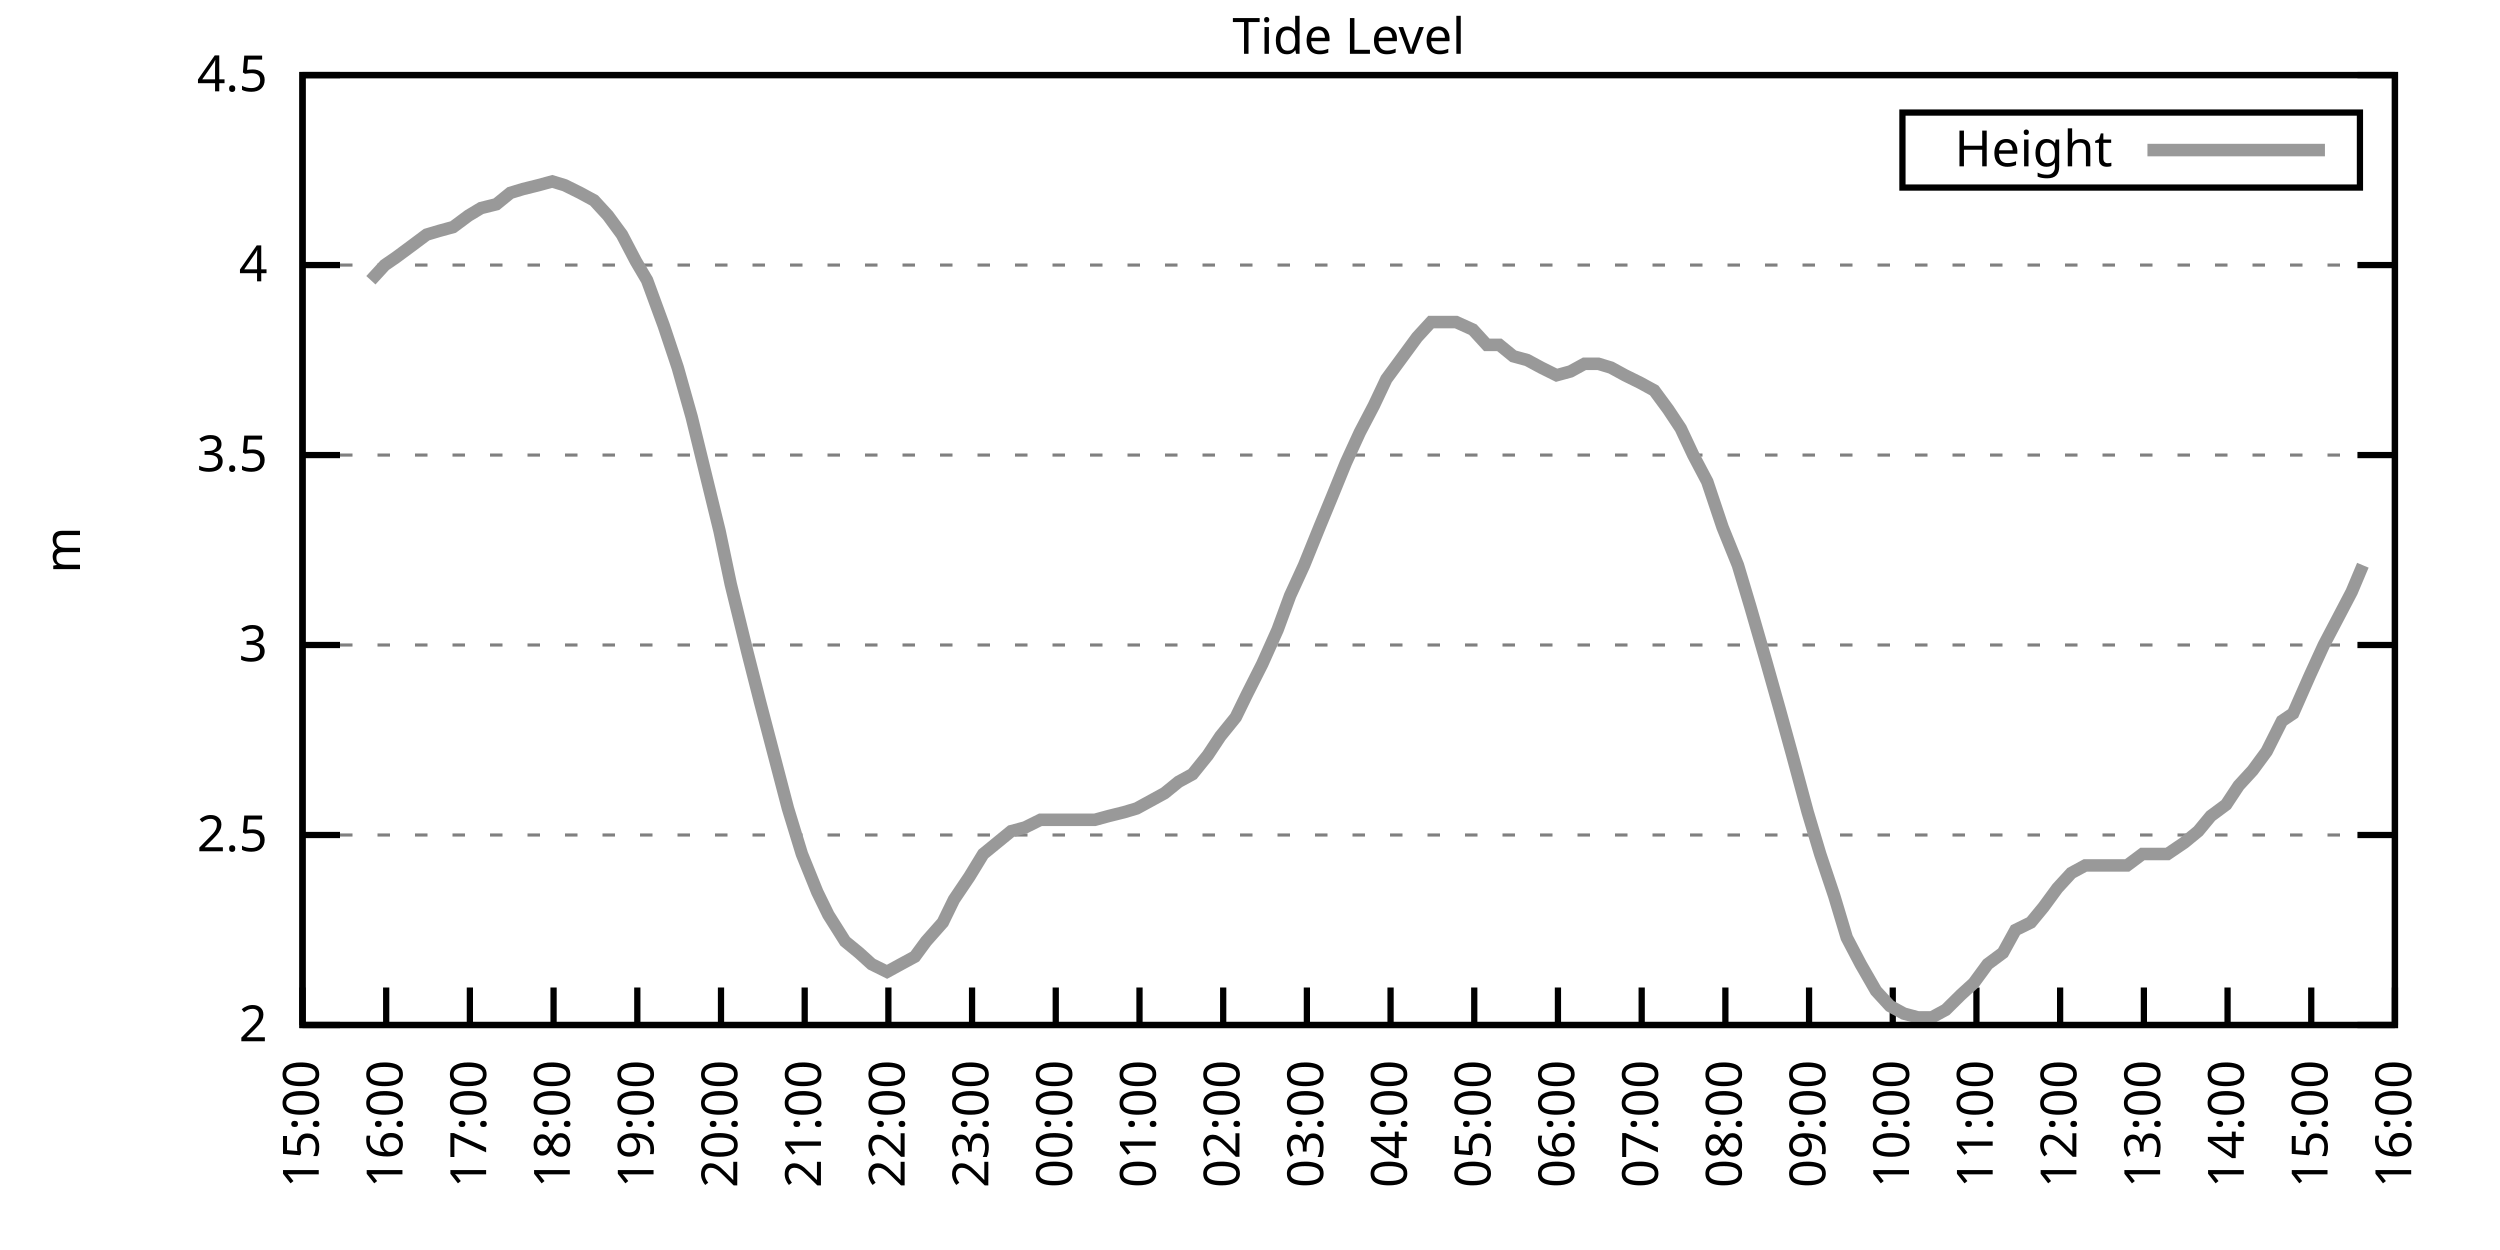
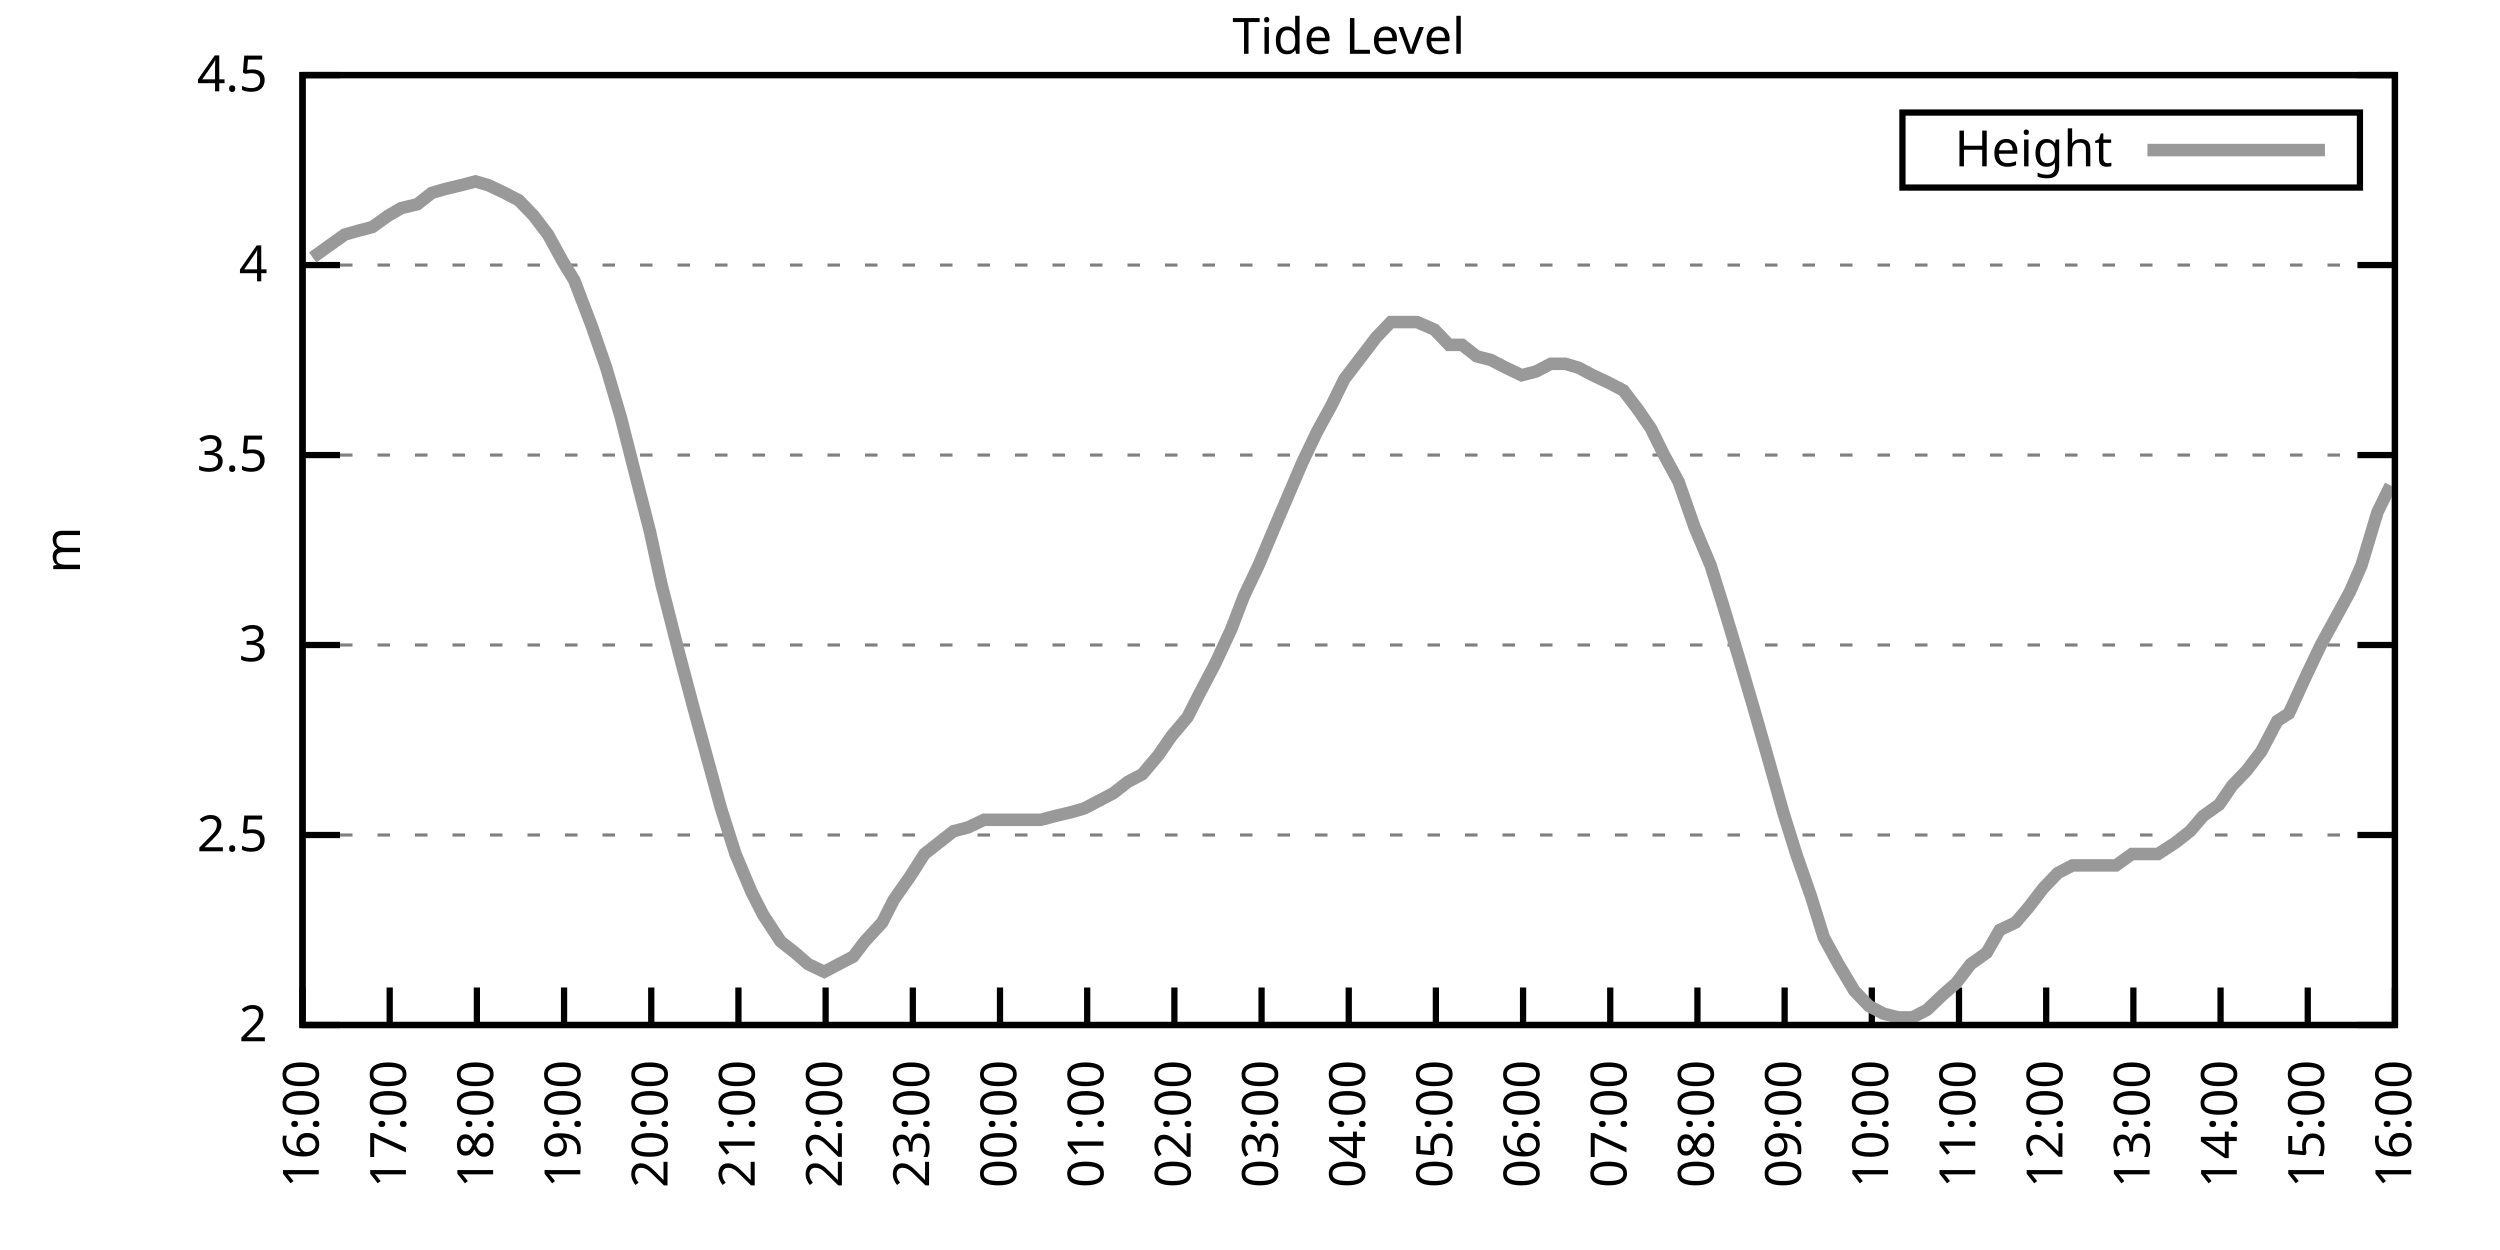
<svg xmlns="http://www.w3.org/2000/svg" xmlns:xlink="http://www.w3.org/1999/xlink" width="400" height="200" viewBox="0 0 400 200">
  <g id="gnuplot_canvas">
    <rect x="0" y="0" width="400" height="200" fill="none" />
    <defs>
      <circle id="gpDot" r="0.5" stroke-width="0.5" stroke="currentColor" />
      <path id="gpPt0" stroke-width="0.333" stroke="currentColor" d="M-1,0 h2 M0,-1 v2" />
      <path id="gpPt1" stroke-width="0.333" stroke="currentColor" d="M-1,-1 L1,1 M1,-1 L-1,1" />
      <path id="gpPt2" stroke-width="0.333" stroke="currentColor" d="M-1,0 L1,0 M0,-1 L0,1 M-1,-1 L1,1 M-1,1 L1,-1" />
      <rect id="gpPt3" stroke-width="0.333" stroke="currentColor" x="-1" y="-1" width="2" height="2" />
      <rect id="gpPt4" stroke-width="0.333" stroke="currentColor" fill="currentColor" x="-1" y="-1" width="2" height="2" />
      <circle id="gpPt5" stroke-width="0.333" stroke="currentColor" cx="0" cy="0" r="1" />
      <use xlink:href="#gpPt5" id="gpPt6" fill="currentColor" stroke="none" />
      <path id="gpPt7" stroke-width="0.333" stroke="currentColor" d="M0,-1.33 L-1.33,0.67 L1.33,0.67 z" />
      <use xlink:href="#gpPt7" id="gpPt8" fill="currentColor" stroke="none" />
      <use xlink:href="#gpPt7" id="gpPt9" stroke="currentColor" transform="rotate(180)" />
      <use xlink:href="#gpPt9" id="gpPt10" fill="currentColor" stroke="none" />
      <use xlink:href="#gpPt3" id="gpPt11" stroke="currentColor" transform="rotate(45)" />
      <use xlink:href="#gpPt11" id="gpPt12" fill="currentColor" stroke="none" />
      <path id="gpPt13" stroke-width="0.333" stroke="currentColor" d="M0,1.330 L1.265,0.411 L0.782,-1.067 L-0.782,-1.076 L-1.265,0.411 z" />
      <use xlink:href="#gpPt13" id="gpPt14" fill="currentColor" stroke="none" />
      <filter id="textbox" filterUnits="objectBoundingBox" x="0" y="0" height="1" width="1">
        <feFlood flood-color="white" flood-opacity="1" result="bgnd" />
        <feComposite in="SourceGraphic" in2="bgnd" operator="atop" />
      </filter>
      <filter id="greybox" filterUnits="objectBoundingBox" x="0" y="0" height="1" width="1">
        <feFlood flood-color="lightgrey" flood-opacity="1" result="grey" />
        <feComposite in="SourceGraphic" in2="grey" operator="atop" />
      </filter>
    </defs>
    <g fill="none" color="white" stroke="currentColor" stroke-width="1.00" stroke-linecap="butt" stroke-linejoin="miter">
</g>
    <g fill="none" color="black" stroke="currentColor" stroke-width="1.00" stroke-linecap="butt" stroke-linejoin="miter">
      <g stroke="none" shape-rendering="crispEdges">
        <polygon fill="rgb(255, 255, 255)" points="48.40,164.00 383.18,164.00 383.18,12.02 48.40,12.02 " />
      </g>
    </g>
    <g fill="none" color="black" stroke="currentColor" stroke-width="1.00" stroke-linecap="butt" stroke-linejoin="miter">
</g>
    <g fill="none" color="black" stroke="black" stroke-width="0.50" stroke-linecap="butt" stroke-linejoin="miter">
</g>
    <g fill="none" color="gray" stroke="currentColor" stroke-width="0.50" stroke-linecap="butt" stroke-linejoin="miter">
      <path stroke="gray" stroke-dasharray="2,4" class="gridline" d="M48.40,164.00 L383.19,164.00  " />
    </g>
    <g fill="none" color="gray" stroke="gray" stroke-width="1.00" stroke-linecap="butt" stroke-linejoin="miter">
</g>
    <g fill="none" color="black" stroke="currentColor" stroke-width="1.00" stroke-linecap="butt" stroke-linejoin="miter">
      <path stroke="black" d="M48.40,164.00 L54.40,164.00 M383.19,164.00 L377.19,164.00  " />
      <g transform="translate(42.80,166.60)" stroke="none" fill="black" font-family="Sans" font-size="8.00" text-anchor="end">
        <text>
          <tspan font-family="Sans"> 2</tspan>
        </text>
      </g>
    </g>
    <g fill="none" color="black" stroke="currentColor" stroke-width="1.00" stroke-linecap="butt" stroke-linejoin="miter">
</g>
    <g fill="none" color="black" stroke="black" stroke-width="0.50" stroke-linecap="butt" stroke-linejoin="miter">
</g>
    <g fill="none" color="gray" stroke="currentColor" stroke-width="0.50" stroke-linecap="butt" stroke-linejoin="miter">
      <path stroke="gray" stroke-dasharray="2,4" class="gridline" d="M48.40,133.60 L383.19,133.60  " />
    </g>
    <g fill="none" color="gray" stroke="gray" stroke-width="1.00" stroke-linecap="butt" stroke-linejoin="miter">
</g>
    <g fill="none" color="black" stroke="currentColor" stroke-width="1.00" stroke-linecap="butt" stroke-linejoin="miter">
      <path stroke="black" d="M48.40,133.60 L54.40,133.60 M383.19,133.60 L377.19,133.60  " />
      <g transform="translate(42.80,136.20)" stroke="none" fill="black" font-family="Sans" font-size="8.00" text-anchor="end">
        <text>
          <tspan font-family="Sans"> 2.5</tspan>
        </text>
      </g>
    </g>
    <g fill="none" color="black" stroke="currentColor" stroke-width="1.00" stroke-linecap="butt" stroke-linejoin="miter">
</g>
    <g fill="none" color="black" stroke="black" stroke-width="0.50" stroke-linecap="butt" stroke-linejoin="miter">
</g>
    <g fill="none" color="gray" stroke="currentColor" stroke-width="0.50" stroke-linecap="butt" stroke-linejoin="miter">
      <path stroke="gray" stroke-dasharray="2,4" class="gridline" d="M48.40,103.20 L383.19,103.20  " />
    </g>
    <g fill="none" color="gray" stroke="gray" stroke-width="1.00" stroke-linecap="butt" stroke-linejoin="miter">
</g>
    <g fill="none" color="black" stroke="currentColor" stroke-width="1.00" stroke-linecap="butt" stroke-linejoin="miter">
      <path stroke="black" d="M48.40,103.20 L54.40,103.20 M383.19,103.20 L377.19,103.20  " />
      <g transform="translate(42.80,105.80)" stroke="none" fill="black" font-family="Sans" font-size="8.00" text-anchor="end">
        <text>
          <tspan font-family="Sans"> 3</tspan>
        </text>
      </g>
    </g>
    <g fill="none" color="black" stroke="currentColor" stroke-width="1.00" stroke-linecap="butt" stroke-linejoin="miter">
</g>
    <g fill="none" color="black" stroke="black" stroke-width="0.50" stroke-linecap="butt" stroke-linejoin="miter">
</g>
    <g fill="none" color="gray" stroke="currentColor" stroke-width="0.50" stroke-linecap="butt" stroke-linejoin="miter">
      <path stroke="gray" stroke-dasharray="2,4" class="gridline" d="M48.40,72.81 L383.19,72.81  " />
    </g>
    <g fill="none" color="gray" stroke="gray" stroke-width="1.00" stroke-linecap="butt" stroke-linejoin="miter">
</g>
    <g fill="none" color="black" stroke="currentColor" stroke-width="1.00" stroke-linecap="butt" stroke-linejoin="miter">
      <path stroke="black" d="M48.40,72.81 L54.40,72.81 M383.19,72.81 L377.19,72.81  " />
      <g transform="translate(42.80,75.41)" stroke="none" fill="black" font-family="Sans" font-size="8.00" text-anchor="end">
        <text>
          <tspan font-family="Sans"> 3.5</tspan>
        </text>
      </g>
    </g>
    <g fill="none" color="black" stroke="currentColor" stroke-width="1.00" stroke-linecap="butt" stroke-linejoin="miter">
</g>
    <g fill="none" color="black" stroke="black" stroke-width="0.50" stroke-linecap="butt" stroke-linejoin="miter">
</g>
    <g fill="none" color="gray" stroke="currentColor" stroke-width="0.50" stroke-linecap="butt" stroke-linejoin="miter">
      <path stroke="gray" stroke-dasharray="2,4" class="gridline" d="M48.40,42.41 L383.19,42.41  " />
    </g>
    <g fill="none" color="gray" stroke="gray" stroke-width="1.00" stroke-linecap="butt" stroke-linejoin="miter">
</g>
    <g fill="none" color="black" stroke="currentColor" stroke-width="1.00" stroke-linecap="butt" stroke-linejoin="miter">
      <path stroke="black" d="M48.40,42.41 L54.40,42.41 M383.19,42.41 L377.19,42.41  " />
      <g transform="translate(42.80,45.01)" stroke="none" fill="black" font-family="Sans" font-size="8.00" text-anchor="end">
        <text>
          <tspan font-family="Sans"> 4</tspan>
        </text>
      </g>
    </g>
    <g fill="none" color="black" stroke="currentColor" stroke-width="1.00" stroke-linecap="butt" stroke-linejoin="miter">
</g>
    <g fill="none" color="black" stroke="black" stroke-width="0.50" stroke-linecap="butt" stroke-linejoin="miter">
</g>
    <g fill="none" color="gray" stroke="currentColor" stroke-width="0.50" stroke-linecap="butt" stroke-linejoin="miter">
      <path stroke="gray" stroke-dasharray="2,4" class="gridline" d="M48.40,12.01 L383.19,12.01  " />
    </g>
    <g fill="none" color="gray" stroke="gray" stroke-width="1.00" stroke-linecap="butt" stroke-linejoin="miter">
</g>
    <g fill="none" color="black" stroke="currentColor" stroke-width="1.00" stroke-linecap="butt" stroke-linejoin="miter">
      <path stroke="black" d="M48.40,12.01 L54.40,12.01 M383.19,12.01 L377.19,12.01  " />
      <g transform="translate(42.80,14.61)" stroke="none" fill="black" font-family="Sans" font-size="8.00" text-anchor="end">
        <text>
          <tspan font-family="Sans"> 4.5</tspan>
        </text>
      </g>
    </g>
    <g fill="none" color="black" stroke="currentColor" stroke-width="1.00" stroke-linecap="butt" stroke-linejoin="miter">
      <path stroke="black" d="M48.40,164.00 L48.40,158.00  " />
      <g transform="translate(51.00,169.60) rotate(270.00)" stroke="none" fill="black" font-family="Sans" font-size="8.00" text-anchor="end">
        <text>
-           <tspan font-family="Sans">15:00</tspan>
-         </text>
-       </g>
-     </g>
-     <g fill="none" color="black" stroke="currentColor" stroke-width="1.00" stroke-linecap="butt" stroke-linejoin="miter">
-       <path stroke="black" d="M61.79,164.00 L61.79,158.00  " />
-       <g transform="translate(64.39,169.60) rotate(270.00)" stroke="none" fill="black" font-family="Sans" font-size="8.00" text-anchor="end">
-         <text>
          <tspan font-family="Sans">16:00</tspan>
        </text>
      </g>
    </g>
    <g fill="none" color="black" stroke="currentColor" stroke-width="1.00" stroke-linecap="butt" stroke-linejoin="miter">
-       <path stroke="black" d="M75.18,164.00 L75.18,158.00  " />
-       <g transform="translate(77.78,169.60) rotate(270.00)" stroke="none" fill="black" font-family="Sans" font-size="8.00" text-anchor="end">
+       <path stroke="black" d="M62.35,164.00 L62.35,158.00  " />
+       <g transform="translate(64.95,169.60) rotate(270.00)" stroke="none" fill="black" font-family="Sans" font-size="8.00" text-anchor="end">
        <text>
          <tspan font-family="Sans">17:00</tspan>
        </text>
      </g>
    </g>
    <g fill="none" color="black" stroke="currentColor" stroke-width="1.00" stroke-linecap="butt" stroke-linejoin="miter">
-       <path stroke="black" d="M88.57,164.00 L88.57,158.00  " />
-       <g transform="translate(91.17,169.60) rotate(270.00)" stroke="none" fill="black" font-family="Sans" font-size="8.00" text-anchor="end">
+       <path stroke="black" d="M76.30,164.00 L76.30,158.00  " />
+       <g transform="translate(78.90,169.60) rotate(270.00)" stroke="none" fill="black" font-family="Sans" font-size="8.00" text-anchor="end">
        <text>
          <tspan font-family="Sans">18:00</tspan>
        </text>
      </g>
    </g>
    <g fill="none" color="black" stroke="currentColor" stroke-width="1.00" stroke-linecap="butt" stroke-linejoin="miter">
-       <path stroke="black" d="M101.97,164.00 L101.97,158.00  " />
-       <g transform="translate(104.57,169.60) rotate(270.00)" stroke="none" fill="black" font-family="Sans" font-size="8.00" text-anchor="end">
+       <path stroke="black" d="M90.25,164.00 L90.25,158.00  " />
+       <g transform="translate(92.85,169.60) rotate(270.00)" stroke="none" fill="black" font-family="Sans" font-size="8.00" text-anchor="end">
        <text>
          <tspan font-family="Sans">19:00</tspan>
        </text>
      </g>
    </g>
    <g fill="none" color="black" stroke="currentColor" stroke-width="1.00" stroke-linecap="butt" stroke-linejoin="miter">
-       <path stroke="black" d="M115.36,164.00 L115.36,158.00  " />
-       <g transform="translate(117.96,169.60) rotate(270.00)" stroke="none" fill="black" font-family="Sans" font-size="8.00" text-anchor="end">
+       <path stroke="black" d="M104.20,164.00 L104.20,158.00  " />
+       <g transform="translate(106.80,169.60) rotate(270.00)" stroke="none" fill="black" font-family="Sans" font-size="8.00" text-anchor="end">
        <text>
          <tspan font-family="Sans">20:00</tspan>
        </text>
      </g>
    </g>
    <g fill="none" color="black" stroke="currentColor" stroke-width="1.00" stroke-linecap="butt" stroke-linejoin="miter">
-       <path stroke="black" d="M128.75,164.00 L128.75,158.00  " />
-       <g transform="translate(131.35,169.60) rotate(270.00)" stroke="none" fill="black" font-family="Sans" font-size="8.00" text-anchor="end">
+       <path stroke="black" d="M118.15,164.00 L118.15,158.00  " />
+       <g transform="translate(120.75,169.60) rotate(270.00)" stroke="none" fill="black" font-family="Sans" font-size="8.00" text-anchor="end">
        <text>
          <tspan font-family="Sans">21:00</tspan>
        </text>
      </g>
    </g>
    <g fill="none" color="black" stroke="currentColor" stroke-width="1.00" stroke-linecap="butt" stroke-linejoin="miter">
-       <path stroke="black" d="M142.14,164.00 L142.14,158.00  " />
-       <g transform="translate(144.74,169.60) rotate(270.00)" stroke="none" fill="black" font-family="Sans" font-size="8.00" text-anchor="end">
+       <path stroke="black" d="M132.10,164.00 L132.10,158.00  " />
+       <g transform="translate(134.70,169.60) rotate(270.00)" stroke="none" fill="black" font-family="Sans" font-size="8.00" text-anchor="end">
        <text>
          <tspan font-family="Sans">22:00</tspan>
        </text>
      </g>
    </g>
    <g fill="none" color="black" stroke="currentColor" stroke-width="1.00" stroke-linecap="butt" stroke-linejoin="miter">
-       <path stroke="black" d="M155.53,164.00 L155.53,158.00  " />
-       <g transform="translate(158.13,169.60) rotate(270.00)" stroke="none" fill="black" font-family="Sans" font-size="8.00" text-anchor="end">
+       <path stroke="black" d="M146.05,164.00 L146.05,158.00  " />
+       <g transform="translate(148.65,169.60) rotate(270.00)" stroke="none" fill="black" font-family="Sans" font-size="8.00" text-anchor="end">
        <text>
          <tspan font-family="Sans">23:00</tspan>
        </text>
      </g>
    </g>
    <g fill="none" color="black" stroke="currentColor" stroke-width="1.00" stroke-linecap="butt" stroke-linejoin="miter">
-       <path stroke="black" d="M168.92,164.00 L168.92,158.00  " />
-       <g transform="translate(171.52,169.60) rotate(270.00)" stroke="none" fill="black" font-family="Sans" font-size="8.00" text-anchor="end">
+       <path stroke="black" d="M160.00,164.00 L160.00,158.00  " />
+       <g transform="translate(162.60,169.60) rotate(270.00)" stroke="none" fill="black" font-family="Sans" font-size="8.00" text-anchor="end">
        <text>
          <tspan font-family="Sans">00:00</tspan>
        </text>
      </g>
    </g>
    <g fill="none" color="black" stroke="currentColor" stroke-width="1.00" stroke-linecap="butt" stroke-linejoin="miter">
-       <path stroke="black" d="M182.32,164.00 L182.32,158.00  " />
-       <g transform="translate(184.92,169.60) rotate(270.00)" stroke="none" fill="black" font-family="Sans" font-size="8.00" text-anchor="end">
+       <path stroke="black" d="M173.95,164.00 L173.95,158.00  " />
+       <g transform="translate(176.55,169.60) rotate(270.00)" stroke="none" fill="black" font-family="Sans" font-size="8.00" text-anchor="end">
        <text>
          <tspan font-family="Sans">01:00</tspan>
        </text>
      </g>
    </g>
    <g fill="none" color="black" stroke="currentColor" stroke-width="1.00" stroke-linecap="butt" stroke-linejoin="miter">
-       <path stroke="black" d="M195.71,164.00 L195.71,158.00  " />
-       <g transform="translate(198.31,169.60) rotate(270.00)" stroke="none" fill="black" font-family="Sans" font-size="8.00" text-anchor="end">
+       <path stroke="black" d="M187.90,164.00 L187.90,158.00  " />
+       <g transform="translate(190.50,169.60) rotate(270.00)" stroke="none" fill="black" font-family="Sans" font-size="8.00" text-anchor="end">
        <text>
          <tspan font-family="Sans">02:00</tspan>
        </text>
      </g>
    </g>
    <g fill="none" color="black" stroke="currentColor" stroke-width="1.00" stroke-linecap="butt" stroke-linejoin="miter">
-       <path stroke="black" d="M209.10,164.00 L209.10,158.00  " />
-       <g transform="translate(211.70,169.60) rotate(270.00)" stroke="none" fill="black" font-family="Sans" font-size="8.00" text-anchor="end">
+       <path stroke="black" d="M201.85,164.00 L201.85,158.00  " />
+       <g transform="translate(204.45,169.60) rotate(270.00)" stroke="none" fill="black" font-family="Sans" font-size="8.00" text-anchor="end">
        <text>
          <tspan font-family="Sans">03:00</tspan>
        </text>
      </g>
    </g>
    <g fill="none" color="black" stroke="currentColor" stroke-width="1.00" stroke-linecap="butt" stroke-linejoin="miter">
-       <path stroke="black" d="M222.49,164.00 L222.49,158.00  " />
-       <g transform="translate(225.09,169.60) rotate(270.00)" stroke="none" fill="black" font-family="Sans" font-size="8.00" text-anchor="end">
+       <path stroke="black" d="M215.80,164.00 L215.80,158.00  " />
+       <g transform="translate(218.40,169.60) rotate(270.00)" stroke="none" fill="black" font-family="Sans" font-size="8.00" text-anchor="end">
        <text>
          <tspan font-family="Sans">04:00</tspan>
        </text>
      </g>
    </g>
    <g fill="none" color="black" stroke="currentColor" stroke-width="1.00" stroke-linecap="butt" stroke-linejoin="miter">
-       <path stroke="black" d="M235.88,164.00 L235.88,158.00  " />
-       <g transform="translate(238.48,169.60) rotate(270.00)" stroke="none" fill="black" font-family="Sans" font-size="8.00" text-anchor="end">
+       <path stroke="black" d="M229.74,164.00 L229.74,158.00  " />
+       <g transform="translate(232.34,169.60) rotate(270.00)" stroke="none" fill="black" font-family="Sans" font-size="8.00" text-anchor="end">
        <text>
          <tspan font-family="Sans">05:00</tspan>
        </text>
      </g>
    </g>
    <g fill="none" color="black" stroke="currentColor" stroke-width="1.00" stroke-linecap="butt" stroke-linejoin="miter">
-       <path stroke="black" d="M249.27,164.00 L249.27,158.00  " />
-       <g transform="translate(251.87,169.60) rotate(270.00)" stroke="none" fill="black" font-family="Sans" font-size="8.00" text-anchor="end">
+       <path stroke="black" d="M243.69,164.00 L243.69,158.00  " />
+       <g transform="translate(246.29,169.60) rotate(270.00)" stroke="none" fill="black" font-family="Sans" font-size="8.00" text-anchor="end">
        <text>
          <tspan font-family="Sans">06:00</tspan>
        </text>
      </g>
    </g>
    <g fill="none" color="black" stroke="currentColor" stroke-width="1.00" stroke-linecap="butt" stroke-linejoin="miter">
-       <path stroke="black" d="M262.67,164.00 L262.67,158.00  " />
-       <g transform="translate(265.27,169.60) rotate(270.00)" stroke="none" fill="black" font-family="Sans" font-size="8.00" text-anchor="end">
+       <path stroke="black" d="M257.64,164.00 L257.64,158.00  " />
+       <g transform="translate(260.24,169.60) rotate(270.00)" stroke="none" fill="black" font-family="Sans" font-size="8.00" text-anchor="end">
        <text>
          <tspan font-family="Sans">07:00</tspan>
        </text>
      </g>
    </g>
    <g fill="none" color="black" stroke="currentColor" stroke-width="1.00" stroke-linecap="butt" stroke-linejoin="miter">
-       <path stroke="black" d="M276.06,164.00 L276.06,158.00  " />
-       <g transform="translate(278.66,169.60) rotate(270.00)" stroke="none" fill="black" font-family="Sans" font-size="8.00" text-anchor="end">
+       <path stroke="black" d="M271.59,164.00 L271.59,158.00  " />
+       <g transform="translate(274.19,169.60) rotate(270.00)" stroke="none" fill="black" font-family="Sans" font-size="8.00" text-anchor="end">
        <text>
          <tspan font-family="Sans">08:00</tspan>
        </text>
      </g>
    </g>
    <g fill="none" color="black" stroke="currentColor" stroke-width="1.00" stroke-linecap="butt" stroke-linejoin="miter">
-       <path stroke="black" d="M289.45,164.00 L289.45,158.00  " />
-       <g transform="translate(292.05,169.60) rotate(270.00)" stroke="none" fill="black" font-family="Sans" font-size="8.00" text-anchor="end">
+       <path stroke="black" d="M285.54,164.00 L285.54,158.00  " />
+       <g transform="translate(288.14,169.60) rotate(270.00)" stroke="none" fill="black" font-family="Sans" font-size="8.00" text-anchor="end">
        <text>
          <tspan font-family="Sans">09:00</tspan>
        </text>
      </g>
    </g>
    <g fill="none" color="black" stroke="currentColor" stroke-width="1.00" stroke-linecap="butt" stroke-linejoin="miter">
-       <path stroke="black" d="M302.84,164.00 L302.84,158.00  " />
-       <g transform="translate(305.44,169.60) rotate(270.00)" stroke="none" fill="black" font-family="Sans" font-size="8.00" text-anchor="end">
+       <path stroke="black" d="M299.49,164.00 L299.49,158.00  " />
+       <g transform="translate(302.09,169.60) rotate(270.00)" stroke="none" fill="black" font-family="Sans" font-size="8.00" text-anchor="end">
        <text>
          <tspan font-family="Sans">10:00</tspan>
        </text>
      </g>
    </g>
    <g fill="none" color="black" stroke="currentColor" stroke-width="1.00" stroke-linecap="butt" stroke-linejoin="miter">
-       <path stroke="black" d="M316.23,164.00 L316.23,158.00  " />
-       <g transform="translate(318.83,169.60) rotate(270.00)" stroke="none" fill="black" font-family="Sans" font-size="8.00" text-anchor="end">
+       <path stroke="black" d="M313.44,164.00 L313.44,158.00  " />
+       <g transform="translate(316.04,169.60) rotate(270.00)" stroke="none" fill="black" font-family="Sans" font-size="8.00" text-anchor="end">
        <text>
          <tspan font-family="Sans">11:00</tspan>
        </text>
      </g>
    </g>
    <g fill="none" color="black" stroke="currentColor" stroke-width="1.00" stroke-linecap="butt" stroke-linejoin="miter">
-       <path stroke="black" d="M329.62,164.00 L329.62,158.00  " />
-       <g transform="translate(332.22,169.60) rotate(270.00)" stroke="none" fill="black" font-family="Sans" font-size="8.00" text-anchor="end">
+       <path stroke="black" d="M327.39,164.00 L327.39,158.00  " />
+       <g transform="translate(329.99,169.60) rotate(270.00)" stroke="none" fill="black" font-family="Sans" font-size="8.00" text-anchor="end">
        <text>
          <tspan font-family="Sans">12:00</tspan>
        </text>
      </g>
    </g>
    <g fill="none" color="black" stroke="currentColor" stroke-width="1.00" stroke-linecap="butt" stroke-linejoin="miter">
-       <path stroke="black" d="M343.02,164.00 L343.02,158.00  " />
-       <g transform="translate(345.62,169.60) rotate(270.00)" stroke="none" fill="black" font-family="Sans" font-size="8.00" text-anchor="end">
+       <path stroke="black" d="M341.34,164.00 L341.34,158.00  " />
+       <g transform="translate(343.94,169.60) rotate(270.00)" stroke="none" fill="black" font-family="Sans" font-size="8.00" text-anchor="end">
        <text>
          <tspan font-family="Sans">13:00</tspan>
        </text>
      </g>
    </g>
    <g fill="none" color="black" stroke="currentColor" stroke-width="1.00" stroke-linecap="butt" stroke-linejoin="miter">
-       <path stroke="black" d="M356.41,164.00 L356.41,158.00  " />
-       <g transform="translate(359.01,169.60) rotate(270.00)" stroke="none" fill="black" font-family="Sans" font-size="8.00" text-anchor="end">
+       <path stroke="black" d="M355.29,164.00 L355.29,158.00  " />
+       <g transform="translate(357.89,169.60) rotate(270.00)" stroke="none" fill="black" font-family="Sans" font-size="8.00" text-anchor="end">
        <text>
          <tspan font-family="Sans">14:00</tspan>
        </text>
      </g>
    </g>
    <g fill="none" color="black" stroke="currentColor" stroke-width="1.00" stroke-linecap="butt" stroke-linejoin="miter">
-       <path stroke="black" d="M369.80,164.00 L369.80,158.00  " />
-       <g transform="translate(372.40,169.60) rotate(270.00)" stroke="none" fill="black" font-family="Sans" font-size="8.00" text-anchor="end">
+       <path stroke="black" d="M369.24,164.00 L369.24,158.00  " />
+       <g transform="translate(371.84,169.60) rotate(270.00)" stroke="none" fill="black" font-family="Sans" font-size="8.00" text-anchor="end">
        <text>
          <tspan font-family="Sans">15:00</tspan>
        </text>
      </g>
    </g>
    <g fill="none" color="black" stroke="currentColor" stroke-width="1.00" stroke-linecap="butt" stroke-linejoin="miter">
      <path stroke="black" d="M383.19,164.00 L383.19,158.00  " />
      <g transform="translate(385.79,169.60) rotate(270.00)" stroke="none" fill="black" font-family="Sans" font-size="8.00" text-anchor="end">
        <text>
          <tspan font-family="Sans">16:00</tspan>
        </text>
      </g>
    </g>
    <g fill="none" color="black" stroke="currentColor" stroke-width="1.00" stroke-linecap="butt" stroke-linejoin="miter">
</g>
    <g fill="none" color="black" stroke="currentColor" stroke-width="1.00" stroke-linecap="butt" stroke-linejoin="miter">
      <path stroke="black" d="M48.40,12.01 L48.40,164.00 L383.19,164.00 L383.19,12.01 L48.40,12.01 Z  " />
    </g>
    <g fill="none" color="black" stroke="currentColor" stroke-width="1.00" stroke-linecap="butt" stroke-linejoin="miter">
</g>
    <g fill="none" color="black" stroke="currentColor" stroke-width="1.00" stroke-linecap="butt" stroke-linejoin="miter">
      <path stroke="black" d="M304.39,30.01 L304.39,18.01 L377.59,18.01 L377.59,30.01 L304.39,30.01 Z  " />
    </g>
    <g id="Tide_level_plot_1">
      <g fill="none" color="white" stroke="black" stroke-width="2.00" stroke-linecap="butt" stroke-linejoin="miter">
</g>
      <g fill="none" color="black" stroke="currentColor" stroke-width="2.00" stroke-linecap="butt" stroke-linejoin="miter">
        <g transform="translate(337.99,26.61)" stroke="none" fill="black" font-family="Sans" font-size="8.00" text-anchor="end">
          <text>
            <tspan font-family="Sans">Height</tspan>
          </text>
        </g>
      </g>
      <g fill="none" color="black" stroke="currentColor" stroke-width="2.00" stroke-linecap="butt" stroke-linejoin="miter">
-         <path stroke="rgb(153, 153, 153)" d="M343.59,24.01 L371.99,24.01 M59.34,44.84 L61.57,42.41 L63.35,41.19 L65.81,39.37 L68.26,37.54 L70.27,36.94   L72.50,36.33 L74.96,34.50 L76.97,33.29 L79.42,32.68 L81.66,30.86 L83.66,30.25 L86.12,29.64 L88.35,29.03   L90.36,29.64 L92.82,30.86 L95.05,32.07 L97.28,34.50 L99.51,37.54 L101.74,41.80 L103.53,44.84 L106.21,52.14   L108.44,58.82 L110.67,66.73 L112.90,75.85 L115.13,84.97 L116.92,93.48 L119.60,104.42 L121.61,112.32 L123.84,120.83   L126.07,129.35 L128.30,136.64 L130.76,142.72 L132.54,146.37 L135.22,150.62 L137.45,152.45 L139.46,154.27 L141.92,155.49   L144.15,154.27 L146.38,153.06 L148.17,150.62 L150.85,147.59 L152.63,143.94 L155.09,140.29 L157.32,136.64 L161.78,132.99   L164.01,132.39 L166.47,131.17 L168.48,131.17 L170.71,131.17 L172.94,131.17 L175.17,131.17 L177.41,130.56 L179.86,129.95   L181.87,129.35 L184.10,128.13 L186.33,126.91 L188.57,125.09 L190.80,123.87 L193.25,120.83 L195.26,117.80 L197.72,114.76   L199.50,111.11 L201.96,106.24 L204.41,100.77 L206.42,95.30 L208.65,90.44 L211.11,84.36 L213.12,79.49 L215.35,74.02   L217.58,69.16 L219.81,64.90 L221.82,60.65 L224.50,57.00 L226.73,53.96 L228.96,51.53 L230.97,51.53 L232.98,51.53   L235.66,52.74 L237.89,55.18 L239.90,55.18 L242.13,57.00 L244.36,57.61 L246.60,58.82 L249.05,60.04 L251.28,59.43   L253.51,58.21 L255.75,58.21 L257.76,58.82 L259.99,60.04 L262.44,61.25 L264.67,62.47 L266.91,65.51 L268.92,68.55   L270.92,72.81 L273.16,77.06 L275.61,84.36 L278.07,90.44 L280.07,97.12 L282.53,105.64 L284.76,113.54 L286.77,120.83   L289.23,129.95 L291.23,136.64 L293.47,143.33 L295.48,150.02 L297.71,154.27 L300.16,158.53 L302.39,160.96 L304.63,162.18   L306.86,162.78 L309.09,162.78 L311.32,161.57 L313.78,159.14 L315.79,157.31 L318.02,154.27 L320.47,152.45 L322.48,148.80   L324.94,147.59 L326.95,145.15 L329.18,142.11 L331.41,139.68 L333.64,138.47 L336.10,138.47 L338.10,138.47 L340.34,138.47   L342.79,136.64 L344.80,136.64 L346.81,136.64 L349.49,134.82 L351.72,132.99 L353.73,130.56 L356.18,128.74 L358.19,125.70   L360.42,123.27 L362.66,120.23 L365.11,115.36 L366.90,114.15 L369.58,108.07 L371.81,103.20 L374.04,98.95 L376.27,94.69   L378.06,90.44  " />
+         <path stroke="rgb(153, 153, 153)" d="M343.59,24.01 L371.99,24.01 M50.03,41.19 L52.58,39.37 L55.14,37.54 L57.23,36.94 L59.56,36.33 L62.12,34.50   L64.21,33.29 L66.77,32.68 L69.09,30.86 L71.18,30.25 L73.74,29.64 L76.07,29.03 L78.16,29.64 L80.72,30.86   L83.04,32.07 L85.37,34.50 L87.69,37.54 L90.02,41.80 L91.88,44.84 L94.67,52.14 L96.99,58.82 L99.32,66.73   L101.64,75.85 L103.97,84.97 L105.83,93.48 L108.62,104.42 L110.71,112.32 L113.03,120.83 L115.36,129.35 L117.68,136.64   L120.24,142.72 L122.10,146.37 L124.89,150.62 L127.22,152.45 L129.31,154.27 L131.87,155.49 L134.19,154.27 L136.51,153.06   L138.37,150.62 L141.16,147.59 L143.02,143.94 L145.58,140.29 L147.91,136.64 L152.56,132.99 L154.88,132.39 L157.44,131.17   L159.53,131.17 L161.86,131.17 L164.18,131.17 L166.51,131.17 L168.83,130.56 L171.39,129.95 L173.48,129.35 L175.81,128.13   L178.13,126.91 L180.46,125.09 L182.78,123.87 L185.34,120.83 L187.43,117.80 L189.99,114.76 L191.85,111.11 L194.41,106.24   L196.96,100.77 L199.06,95.30 L201.38,90.44 L203.94,84.36 L206.03,79.49 L208.36,74.02 L210.68,69.16 L213.01,64.90   L215.10,60.65 L217.89,57.00 L220.21,53.96 L222.54,51.53 L224.63,51.53 L226.72,51.53 L229.51,52.74 L231.84,55.18   L233.93,55.18 L236.25,57.00 L238.58,57.61 L240.90,58.82 L243.46,60.04 L245.79,59.43 L248.11,58.21 L250.44,58.21   L252.53,58.82 L254.85,60.04 L257.41,61.25 L259.74,62.47 L262.06,65.51 L264.15,68.55 L266.25,72.81 L268.57,77.06   L271.13,84.36 L273.69,90.44 L275.78,97.12 L278.34,105.64 L280.66,113.54 L282.75,120.83 L285.31,129.95 L287.40,136.64   L289.73,143.33 L291.82,150.02 L294.15,154.27 L296.70,158.53 L299.03,160.96 L301.35,162.18 L303.68,162.78 L306.00,162.78   L308.33,161.57 L310.88,159.14 L312.98,157.31 L315.30,154.27 L317.86,152.45 L319.95,148.80 L322.51,147.59 L324.60,145.15   L326.93,142.11 L329.25,139.68 L331.58,138.47 L334.13,138.47 L336.23,138.47 L338.55,138.47 L341.11,136.64 L343.20,136.64   L345.29,136.64 L348.08,134.82 L350.41,132.99 L352.50,130.56 L355.06,128.74 L357.15,125.70 L359.48,123.27 L361.80,120.23   L364.36,115.36 L366.22,114.15 L369.01,108.07 L371.33,103.20 L373.66,98.95 L375.98,94.69 L377.84,90.44 L380.40,81.93   L382.49,77.67  " />
      </g>
    </g>
    <g fill="none" color="black" stroke="currentColor" stroke-width="2.00" stroke-linecap="butt" stroke-linejoin="miter">
</g>
    <g fill="none" color="black" stroke="black" stroke-width="1.00" stroke-linecap="butt" stroke-linejoin="miter">
</g>
    <g fill="none" color="black" stroke="currentColor" stroke-width="1.00" stroke-linecap="butt" stroke-linejoin="miter">
      <path stroke="black" d="M48.40,12.01 L48.40,164.00 L383.19,164.00 L383.19,12.01 L48.40,12.01 Z  " />
      <g transform="translate(12.80,88.01) rotate(270.00)" stroke="none" fill="black" font-family="Sans" font-size="8.00" text-anchor="middle">
        <text>
          <tspan font-family="Sans">m</tspan>
        </text>
      </g>
    </g>
    <g fill="none" color="black" stroke="currentColor" stroke-width="1.00" stroke-linecap="butt" stroke-linejoin="miter">
</g>
    <g fill="none" color="black" stroke="currentColor" stroke-width="1.00" stroke-linecap="butt" stroke-linejoin="miter">
      <g transform="translate(215.79,8.61)" stroke="none" fill="black" font-family="Sans" font-size="8.00" text-anchor="middle">
        <text>
          <tspan font-family="Sans">Tide Level</tspan>
        </text>
      </g>
    </g>
    <g fill="none" color="black" stroke="currentColor" stroke-width="1.00" stroke-linecap="butt" stroke-linejoin="miter">
</g>
  </g>
</svg>
